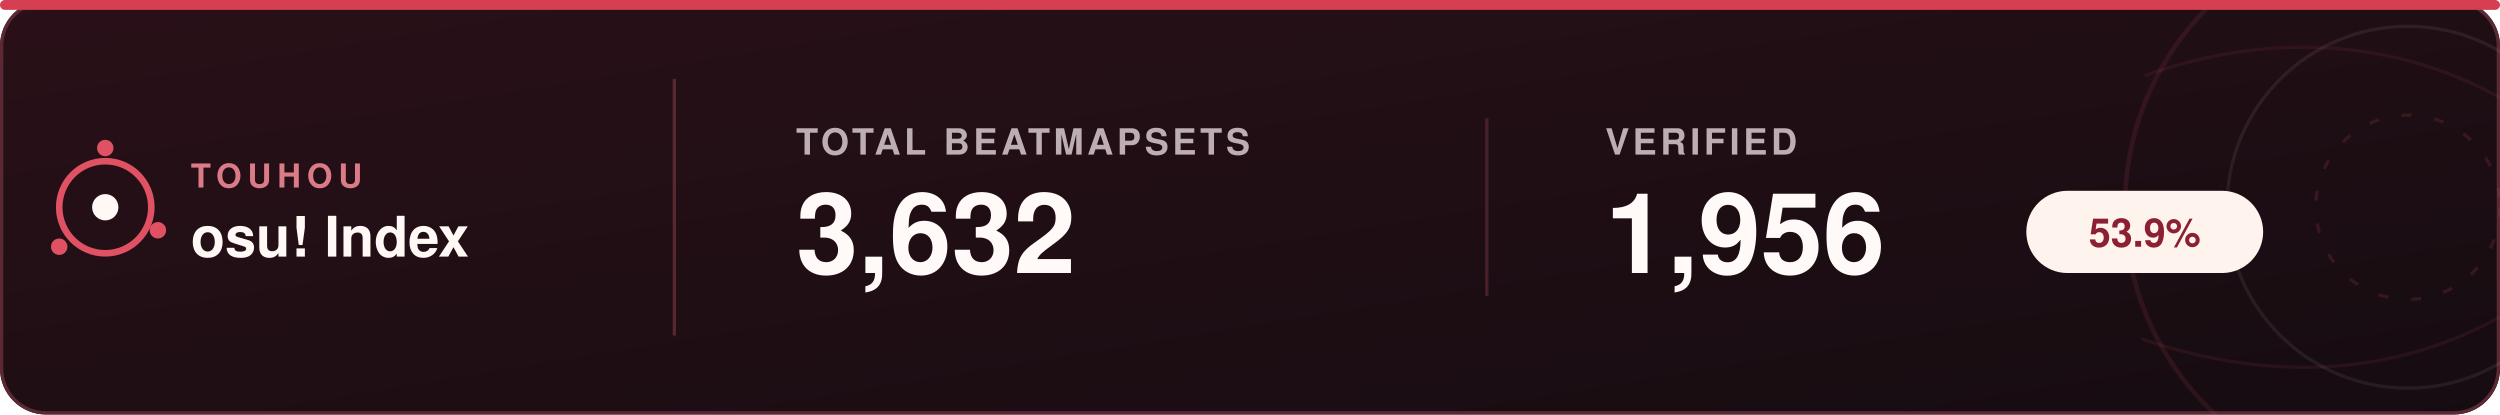
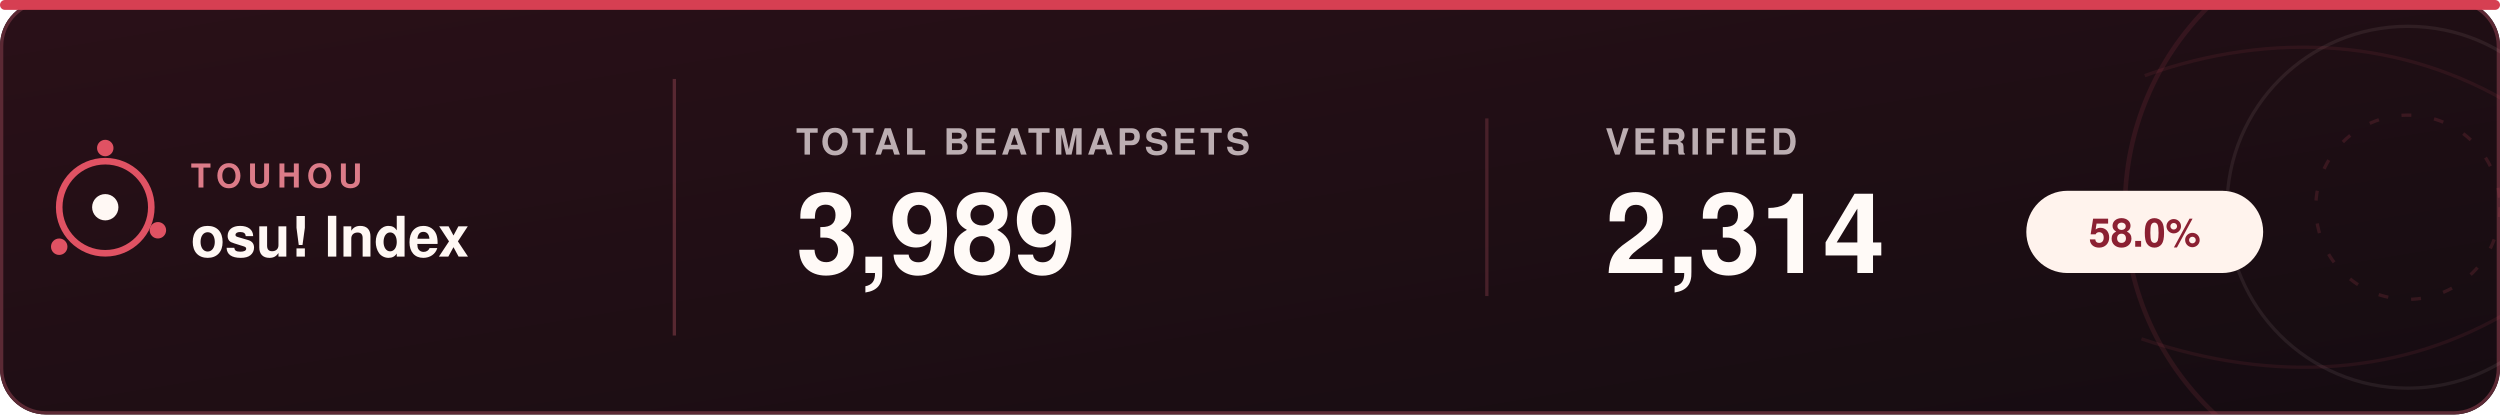
<svg xmlns="http://www.w3.org/2000/svg" width="760" height="126" viewBox="0 0 760 126" role="img" aria-labelledby="title desc">
  <defs>
    <linearGradient id="bg" x1="0%" y1="0%" x2="100%" y2="100%">
      <stop offset="0%" stop-color="#2a1018" />
      <stop offset="100%" stop-color="#150c11" />
    </linearGradient>
    <clipPath id="card">
      <rect width="760" height="126" rx="14" />
    </clipPath>
  </defs>
  <style>
    text { font-family: -apple-system, BlinkMacSystemFont, "Segoe UI", Helvetica, Arial, sans-serif; }
    .brand-small { fill: #dc7b88; font-size: 10px; font-weight: 800; letter-spacing: 1.8px; }
    .brand { fill: #fff8f4; font-size: 17px; font-weight: 700; }
    .label { fill: #bcaeb2; font-size: 11px; font-weight: 700; letter-spacing: 1.1px; }
    .value { fill: #fffaf7; font-size: 34px; font-weight: 700; }
    .percent { fill: #8b2032; font-size: 12px; font-weight: 800; }
  </style>
  <rect width="760" height="126" rx="14" fill="url(#bg)" />
  <rect x="0.5" y="0.5" width="759" height="125" rx="13.5" fill="none" stroke="#5b2934" />
  <g clip-path="url(#card)" fill="none">
    <circle cx="732" cy="63" r="86" stroke="#e05263" stroke-width="1.4" opacity="0.11" />
    <circle cx="732" cy="63" r="55" stroke="#f4ddd8" stroke-width="1" opacity="0.08" />
    <circle cx="732" cy="63" r="28" stroke="#e05263" stroke-width="1" stroke-dasharray="3 7" opacity="0.15" />
    <path d="M652 23 C691 9 731 12 764 32" stroke="#e05263" stroke-width="1" opacity="0.09" />
    <path d="M651 103 C692 117 731 114 764 94" stroke="#e05263" stroke-width="1" opacity="0.09" />
  </g>
  <circle cx="32" cy="63" r="14" fill="none" stroke="#e05263" stroke-width="2" />
  <circle cx="32" cy="63" r="4" fill="#fff8f4" />
  <circle cx="32" cy="45" r="2.5" fill="#e05263" />
  <circle cx="48" cy="70" r="2.5" fill="#e05263" />
  <circle cx="18" cy="75" r="2.5" fill="#e05263" />
  <text x="58" y="57" class="brand-small">TOUHOU</text>
  <text x="58" y="78" class="brand">osu! Index</text>
  <line x1="205" y1="24" x2="205" y2="102" stroke="#6a303b" opacity="0.75" />
  <text x="242" y="47" class="label">TOTAL BEATMAPSETS</text>
-   <text x="242" y="83" class="value">3,632</text>
+   <text x="242" y="83" class="value">3,989</text>
  <line x1="452" y1="36" x2="452" y2="90" stroke="#6a303b" opacity="0.55" />
  <text x="488" y="47" class="label">VERIFIED</text>
-   <text x="488" y="83" class="value">1,956</text>
+   <text x="488" y="83" class="value">2,314</text>
  <rect x="616" y="58" width="72" height="25" rx="12.5" fill="#fff3ed" />
-   <text x="652" y="75" class="percent" text-anchor="middle">53.9%</text>
+   <text x="652" y="75" class="percent" text-anchor="middle">58.0%</text>
  <rect x="0" y="0" width="760" height="3" rx="1.5" fill="#d63f52" />
</svg>
